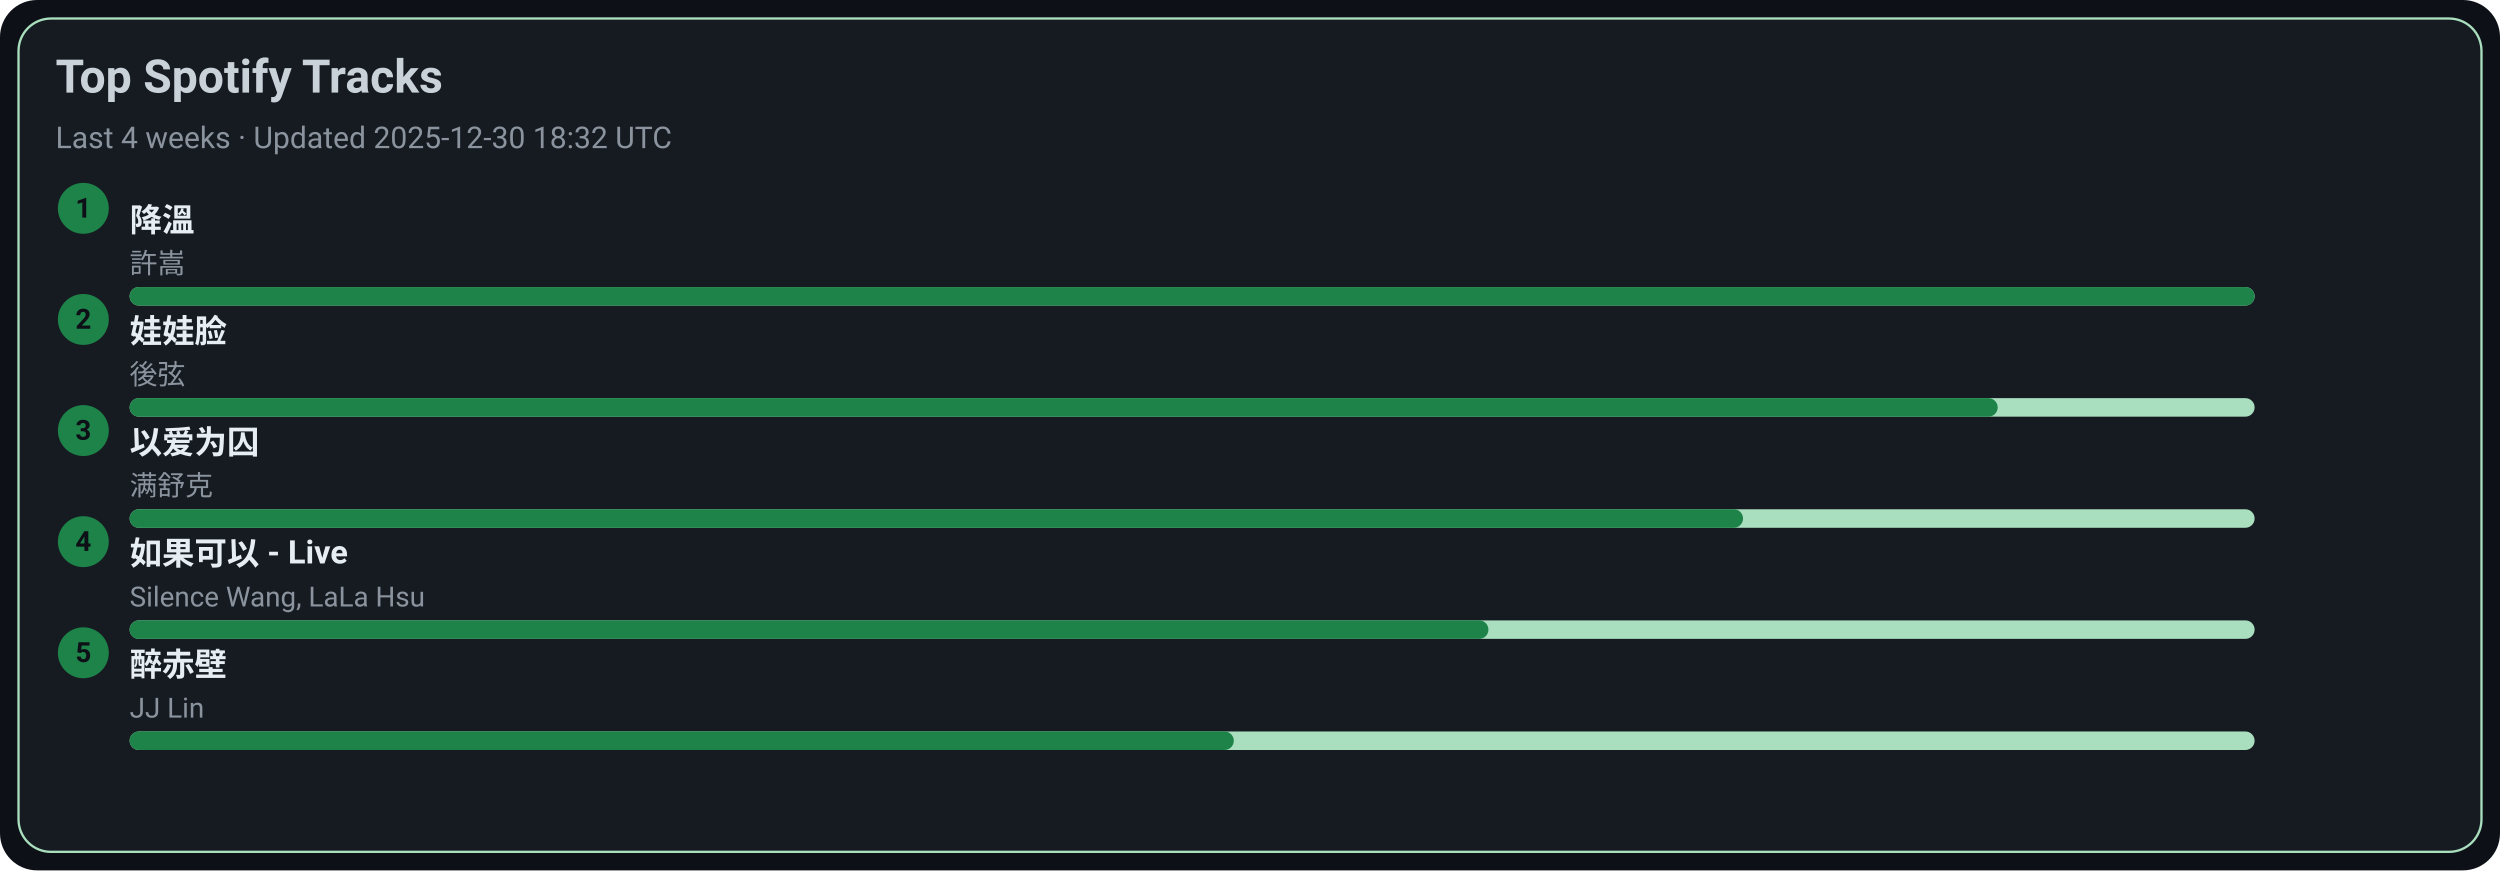
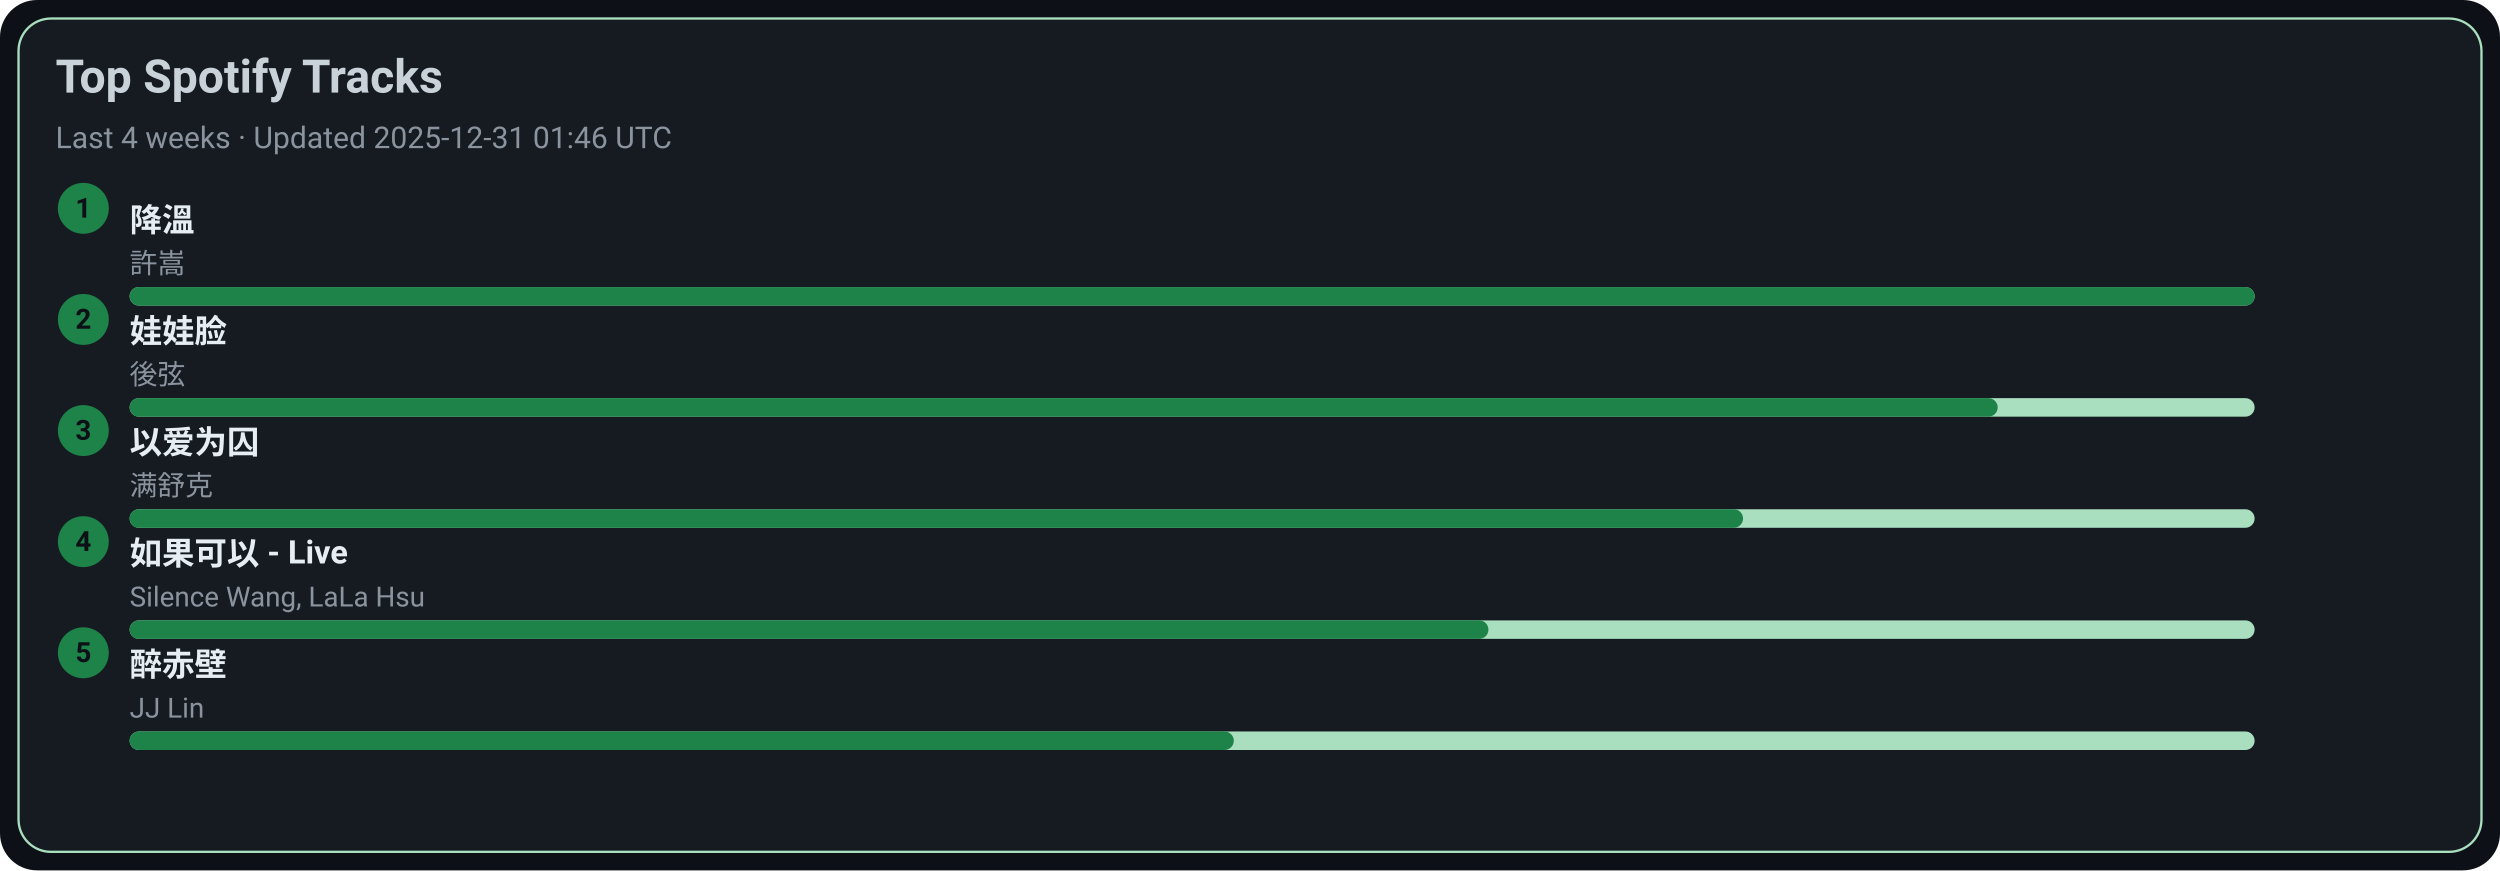
<svg xmlns="http://www.w3.org/2000/svg" width="1080" height="376" viewBox="0 0 1080 376">
  <style>text{font-family:-apple-system,BlinkMacSystemFont,Segoe UI,Roboto,Ubuntu,Helvetica Neue,Arial,Noto Sans,sans-serif}</style>
  <rect width="1080" height="376" rx="16" fill="#0d1117" />
  <rect x="8" y="8" width="1064" height="360" rx="14" fill="#161b22" stroke="#A9DFBF" />
  <text x="24" y="40" font-size="20" fill="#c9d1d9" font-weight="600">Top Spotify Tracks</text>
-   <text x="24" y="64" font-size="13" fill="#8b949e">Last 4 weeks · Updated 2025-12-30 18:32 UTC</text>
+   <text x="24" y="64" font-size="13" fill="#8b949e">Last 4 weeks · Updated 2025-12-31 01:46 UTC</text>
  <circle cx="36" cy="90" r="11" fill="#1D8348" />
  <text x="36" y="94" text-anchor="middle" font-size="12" fill="#0d1117" font-weight="700">1</text>
  <a href="https://open.spotify.com/track/2q9uhrOfyOnBa3oWR1PfYT" target="_blank" rel="noopener noreferrer">
    <text x="56" y="100" font-size="14" fill="#e6edf3" font-weight="600">降溫</text>
  </a>
  <text x="56" y="118" font-size="12" fill="#8b949e">許嵩</text>
  <rect x="56" y="124" width="918" height="8" rx="4" fill="#A9DFBF" />
  <rect x="56" y="124" width="918" height="8" rx="4" fill="#1D8348" />
  <circle cx="36" cy="138" r="11" fill="#1D8348" />
  <text x="36" y="142" text-anchor="middle" font-size="12" fill="#0d1117" font-weight="700">2</text>
  <a href="https://open.spotify.com/track/08ouEICweFmqfgPJnRIQkE" target="_blank" rel="noopener noreferrer">
    <text x="56" y="148" font-size="14" fill="#e6edf3" font-weight="600">娃娃脸</text>
  </a>
  <text x="56" y="166" font-size="12" fill="#8b949e">後弦</text>
  <rect x="56" y="172" width="918" height="8" rx="4" fill="#A9DFBF" />
  <rect x="56" y="172" width="807" height="8" rx="4" fill="#1D8348" />
  <circle cx="36" cy="186" r="11" fill="#1D8348" />
  <text x="36" y="190" text-anchor="middle" font-size="12" fill="#0d1117" font-weight="700">3</text>
  <a href="https://open.spotify.com/track/0RW2LEfGQK5BaIho6sSLqf" target="_blank" rel="noopener noreferrer">
    <text x="56" y="196" font-size="14" fill="#e6edf3" font-weight="600">以爱为囚</text>
  </a>
  <text x="56" y="214" font-size="12" fill="#8b949e">满舒克</text>
  <rect x="56" y="220" width="918" height="8" rx="4" fill="#A9DFBF" />
  <rect x="56" y="220" width="697" height="8" rx="4" fill="#1D8348" />
  <circle cx="36" cy="234" r="11" fill="#1D8348" />
  <text x="36" y="238" text-anchor="middle" font-size="12" fill="#0d1117" font-weight="700">4</text>
  <a href="https://open.spotify.com/track/6IF65dJzfmPcX7jwDegwoo" target="_blank" rel="noopener noreferrer">
    <text x="56" y="244" font-size="14" fill="#e6edf3" font-weight="600">如果可以 - Live</text>
  </a>
  <text x="56" y="262" font-size="12" fill="#8b949e">Silence Wang, LaLa Hsu</text>
  <rect x="56" y="268" width="918" height="8" rx="4" fill="#A9DFBF" />
  <rect x="56" y="268" width="587" height="8" rx="4" fill="#1D8348" />
  <circle cx="36" cy="282" r="11" fill="#1D8348" />
  <text x="36" y="286" text-anchor="middle" font-size="12" fill="#0d1117" font-weight="700">5</text>
  <a href="https://open.spotify.com/track/69lAYqbyHL1A0gctdLd9WV" target="_blank" rel="noopener noreferrer">
    <text x="56" y="292" font-size="14" fill="#e6edf3" font-weight="600">醉赤壁</text>
  </a>
  <text x="56" y="310" font-size="12" fill="#8b949e">JJ Lin</text>
  <rect x="56" y="316" width="918" height="8" rx="4" fill="#A9DFBF" />
  <rect x="56" y="316" width="477" height="8" rx="4" fill="#1D8348" />
</svg>
